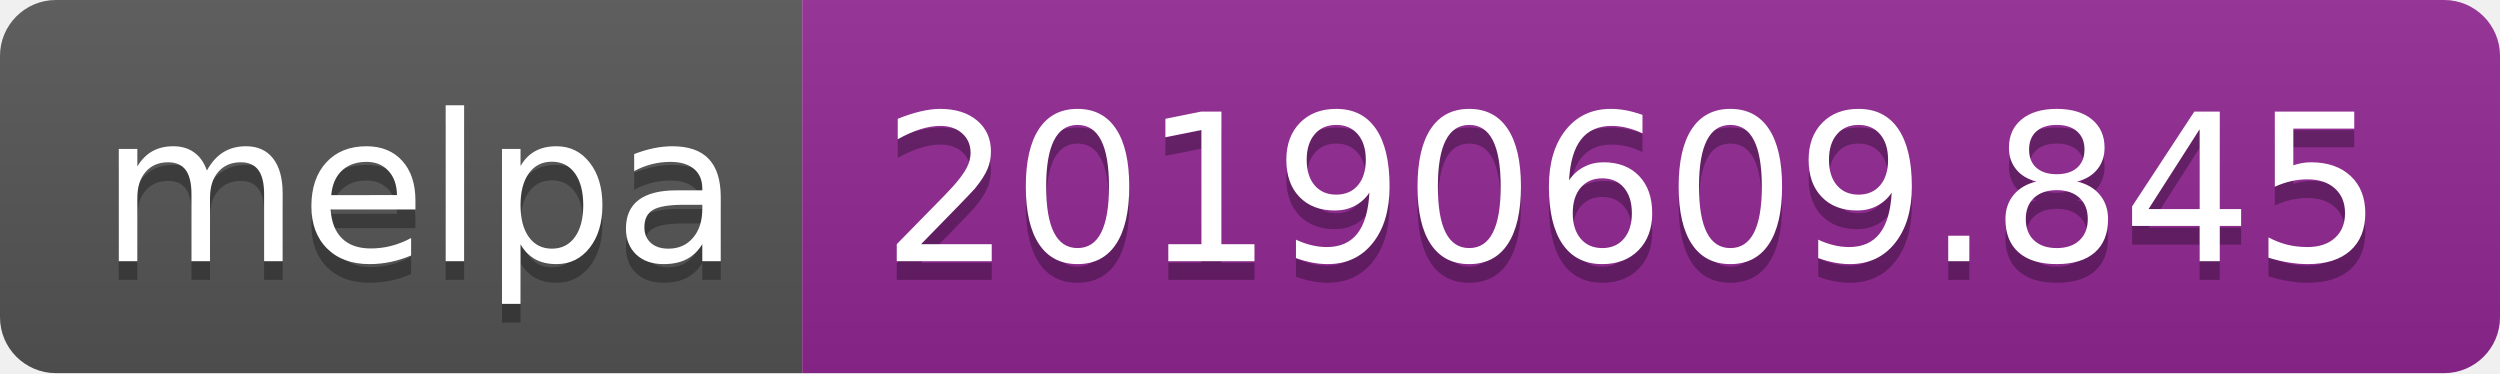
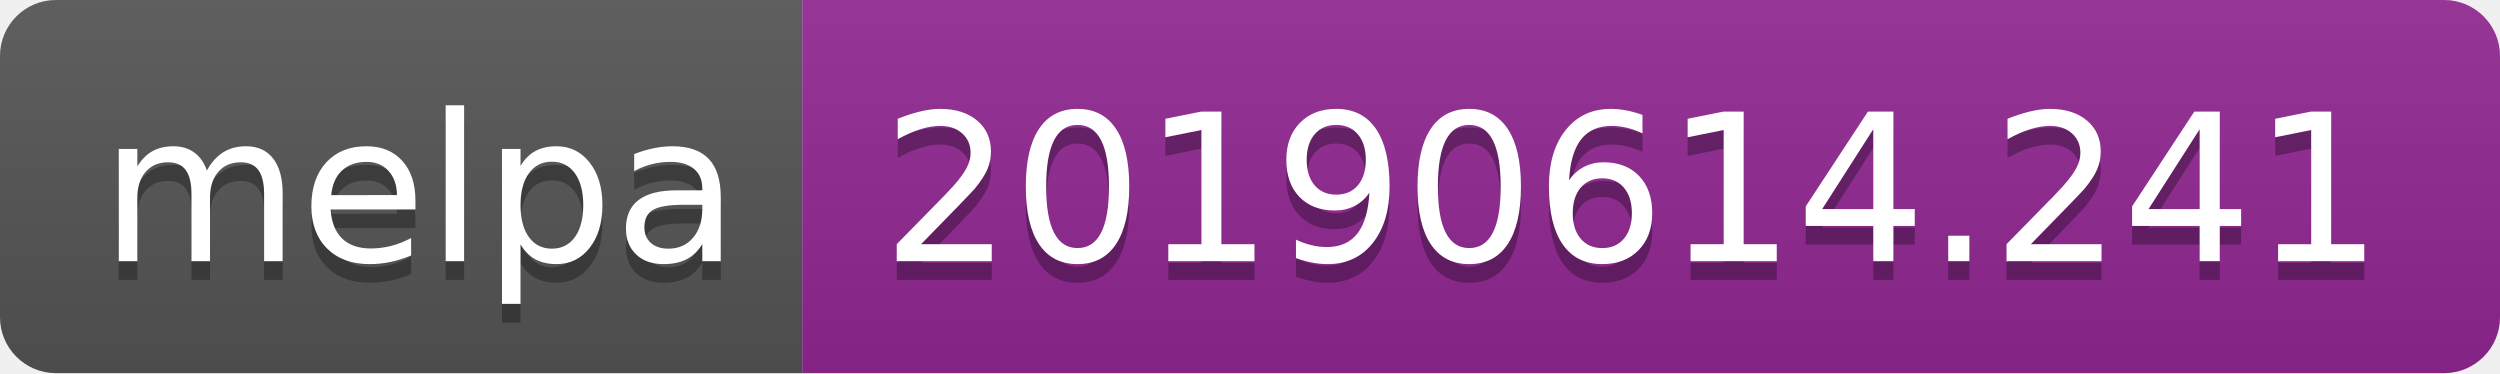
<svg xmlns="http://www.w3.org/2000/svg" width="134" height="20">
  <linearGradient id="b" x2="0" y2="100%">
    <stop offset="0" stop-color="#bbb" stop-opacity=".1" />
    <stop offset="1" stop-opacity=".1" />
  </linearGradient>
  <clipPath id="a">
    <rect width="134" height="20" rx="3" fill="#fff" />
  </clipPath>
  <g clip-path="url(#a)">
    <path fill="#555" d="M0 0h43v20H0z" />
    <path fill="#922793" d="M43 0h91v20H43z" />
    <path fill="url(#b)" d="M0 0h134v20H0z" />
  </g>
  <g fill="#fff" text-anchor="middle" font-family="DejaVu Sans,Verdana,Geneva,sans-serif" font-size="110">
    <text x="225" y="150" fill="#010101" fill-opacity=".3" transform="scale(.1)" textLength="330">melpa</text>
    <text x="225" y="140" transform="scale(.1)" textLength="330">melpa</text>
-     <text x="875" y="150" fill="#010101" fill-opacity=".3" transform="scale(.1)" textLength="810">20190609.845</text>
-     <text x="875" y="140" transform="scale(.1)" textLength="810">20190609.845</text>
+     <text x="875" y="150" fill="#010101" fill-opacity=".3" transform="scale(.1)" textLength="810">20190614.241</text>
+     <text x="875" y="140" transform="scale(.1)" textLength="810">20190614.241</text>
  </g>
</svg>
